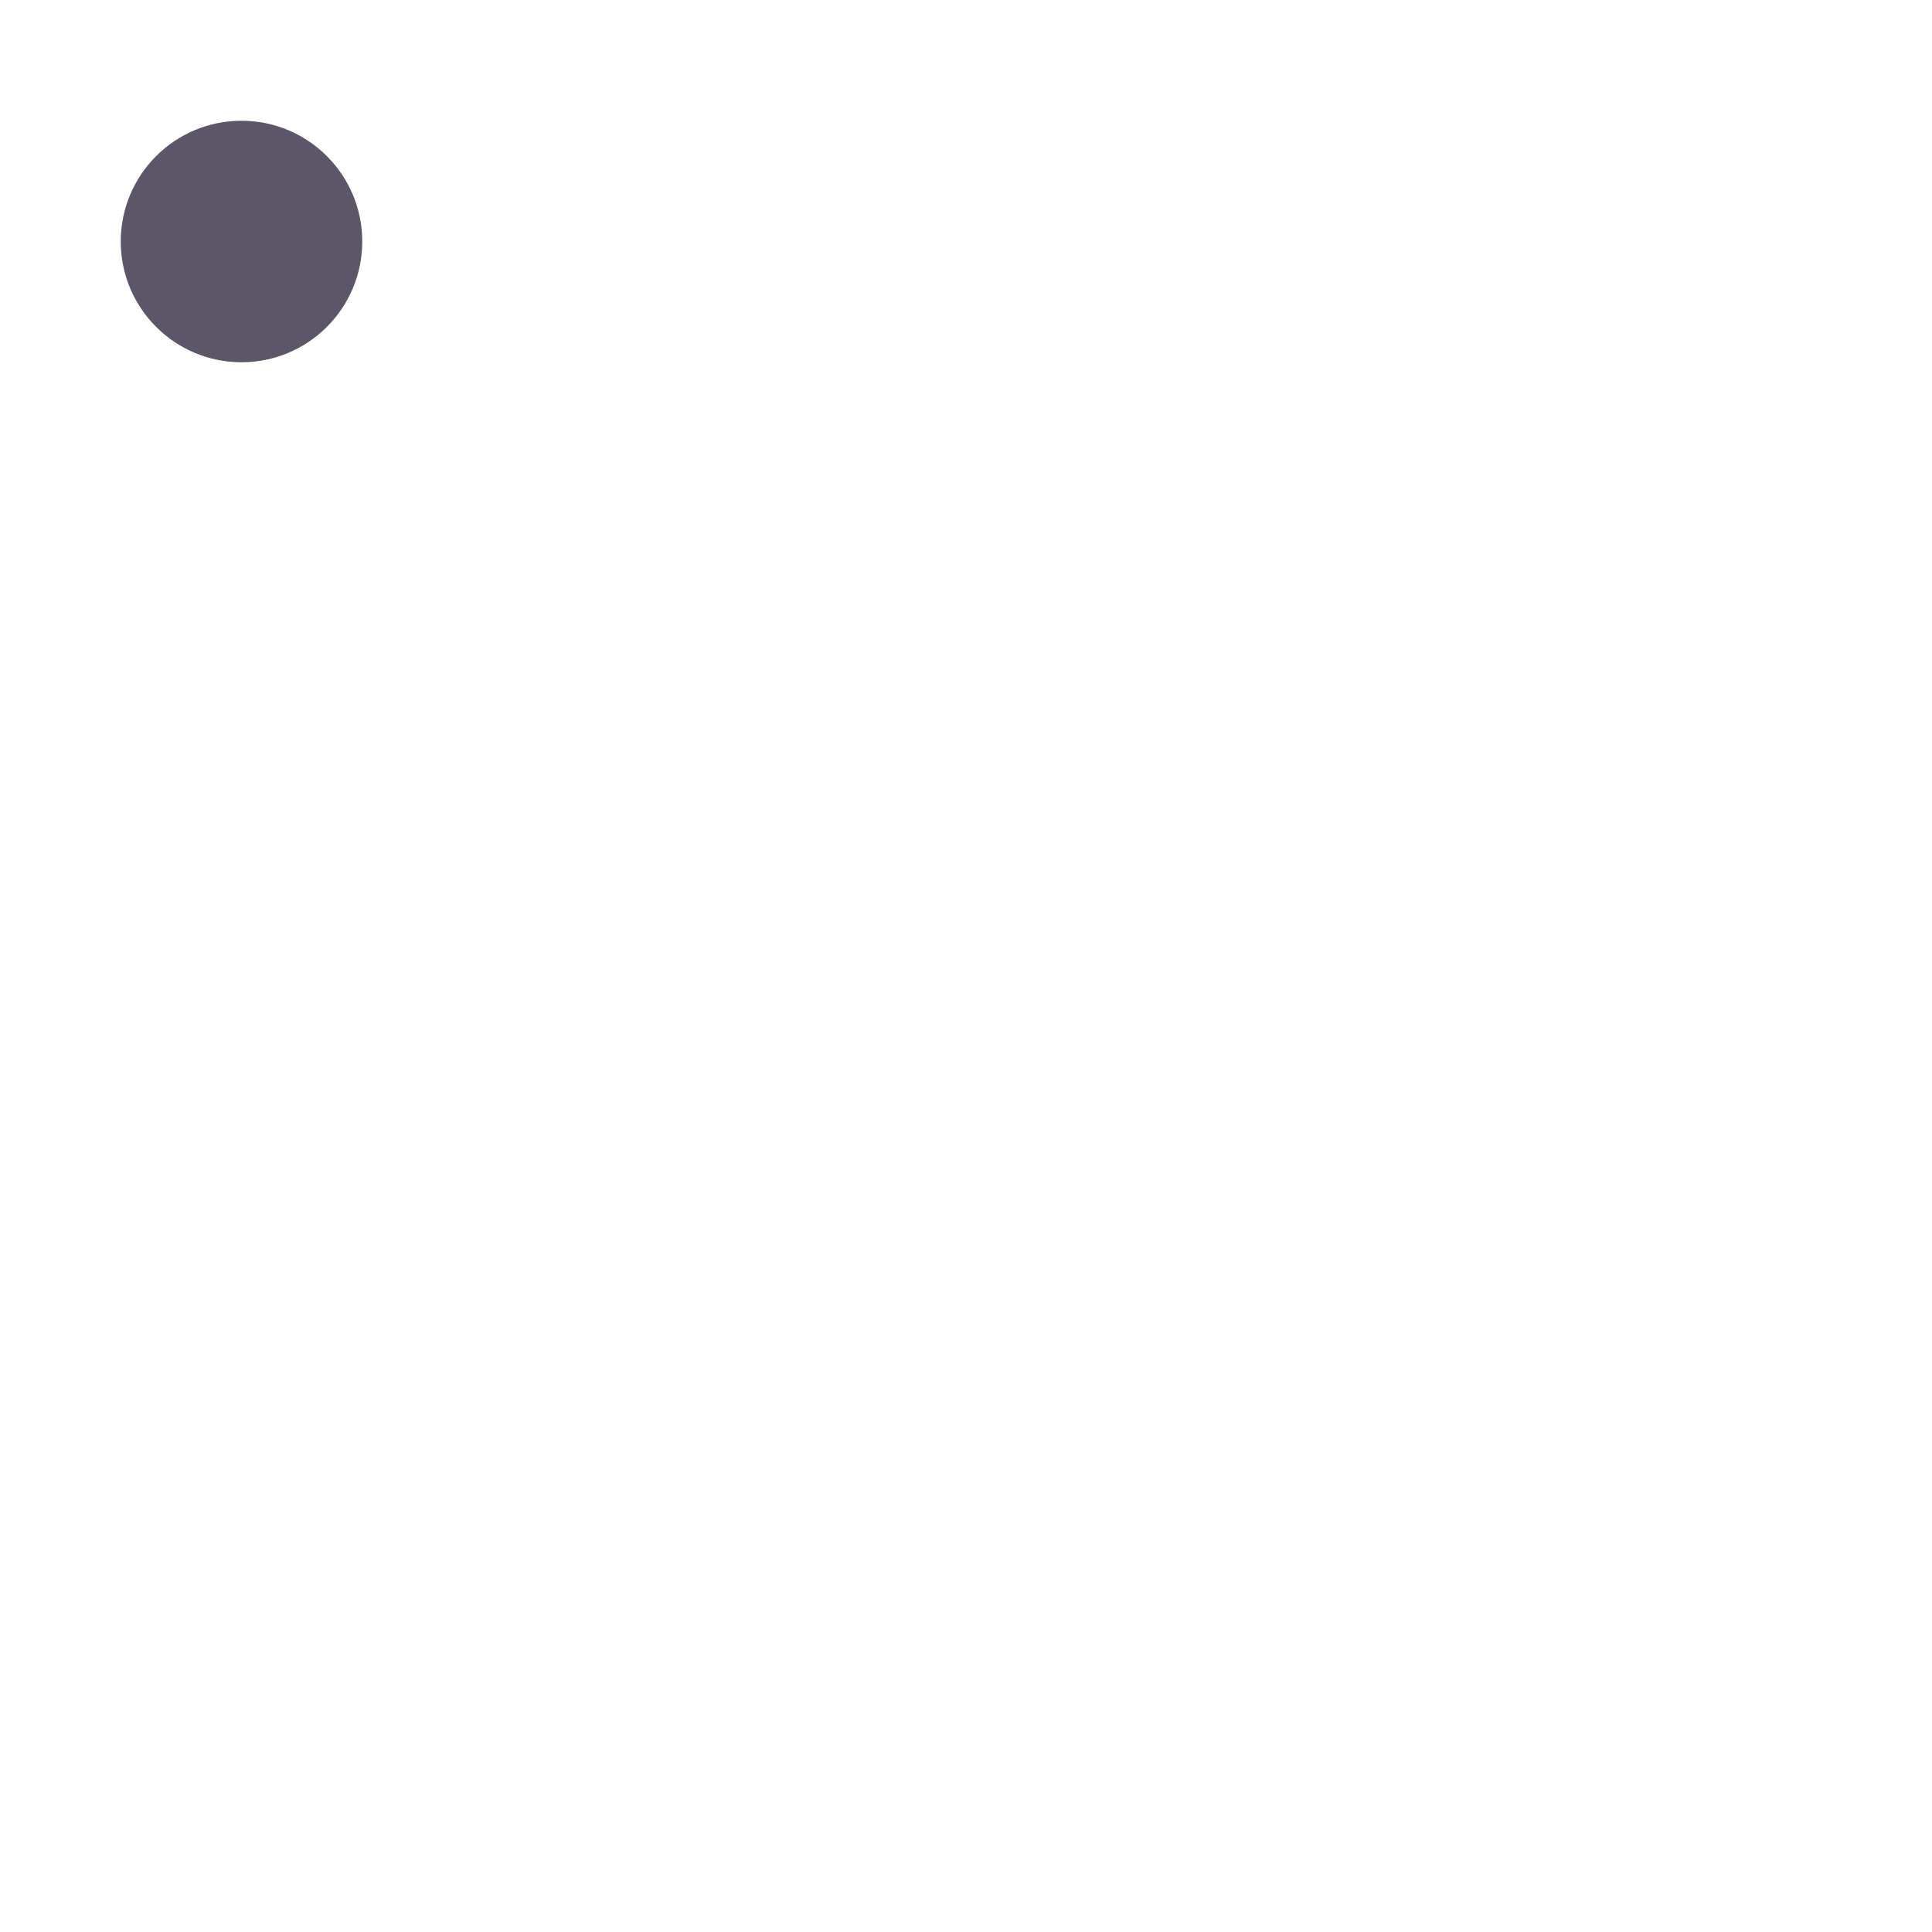
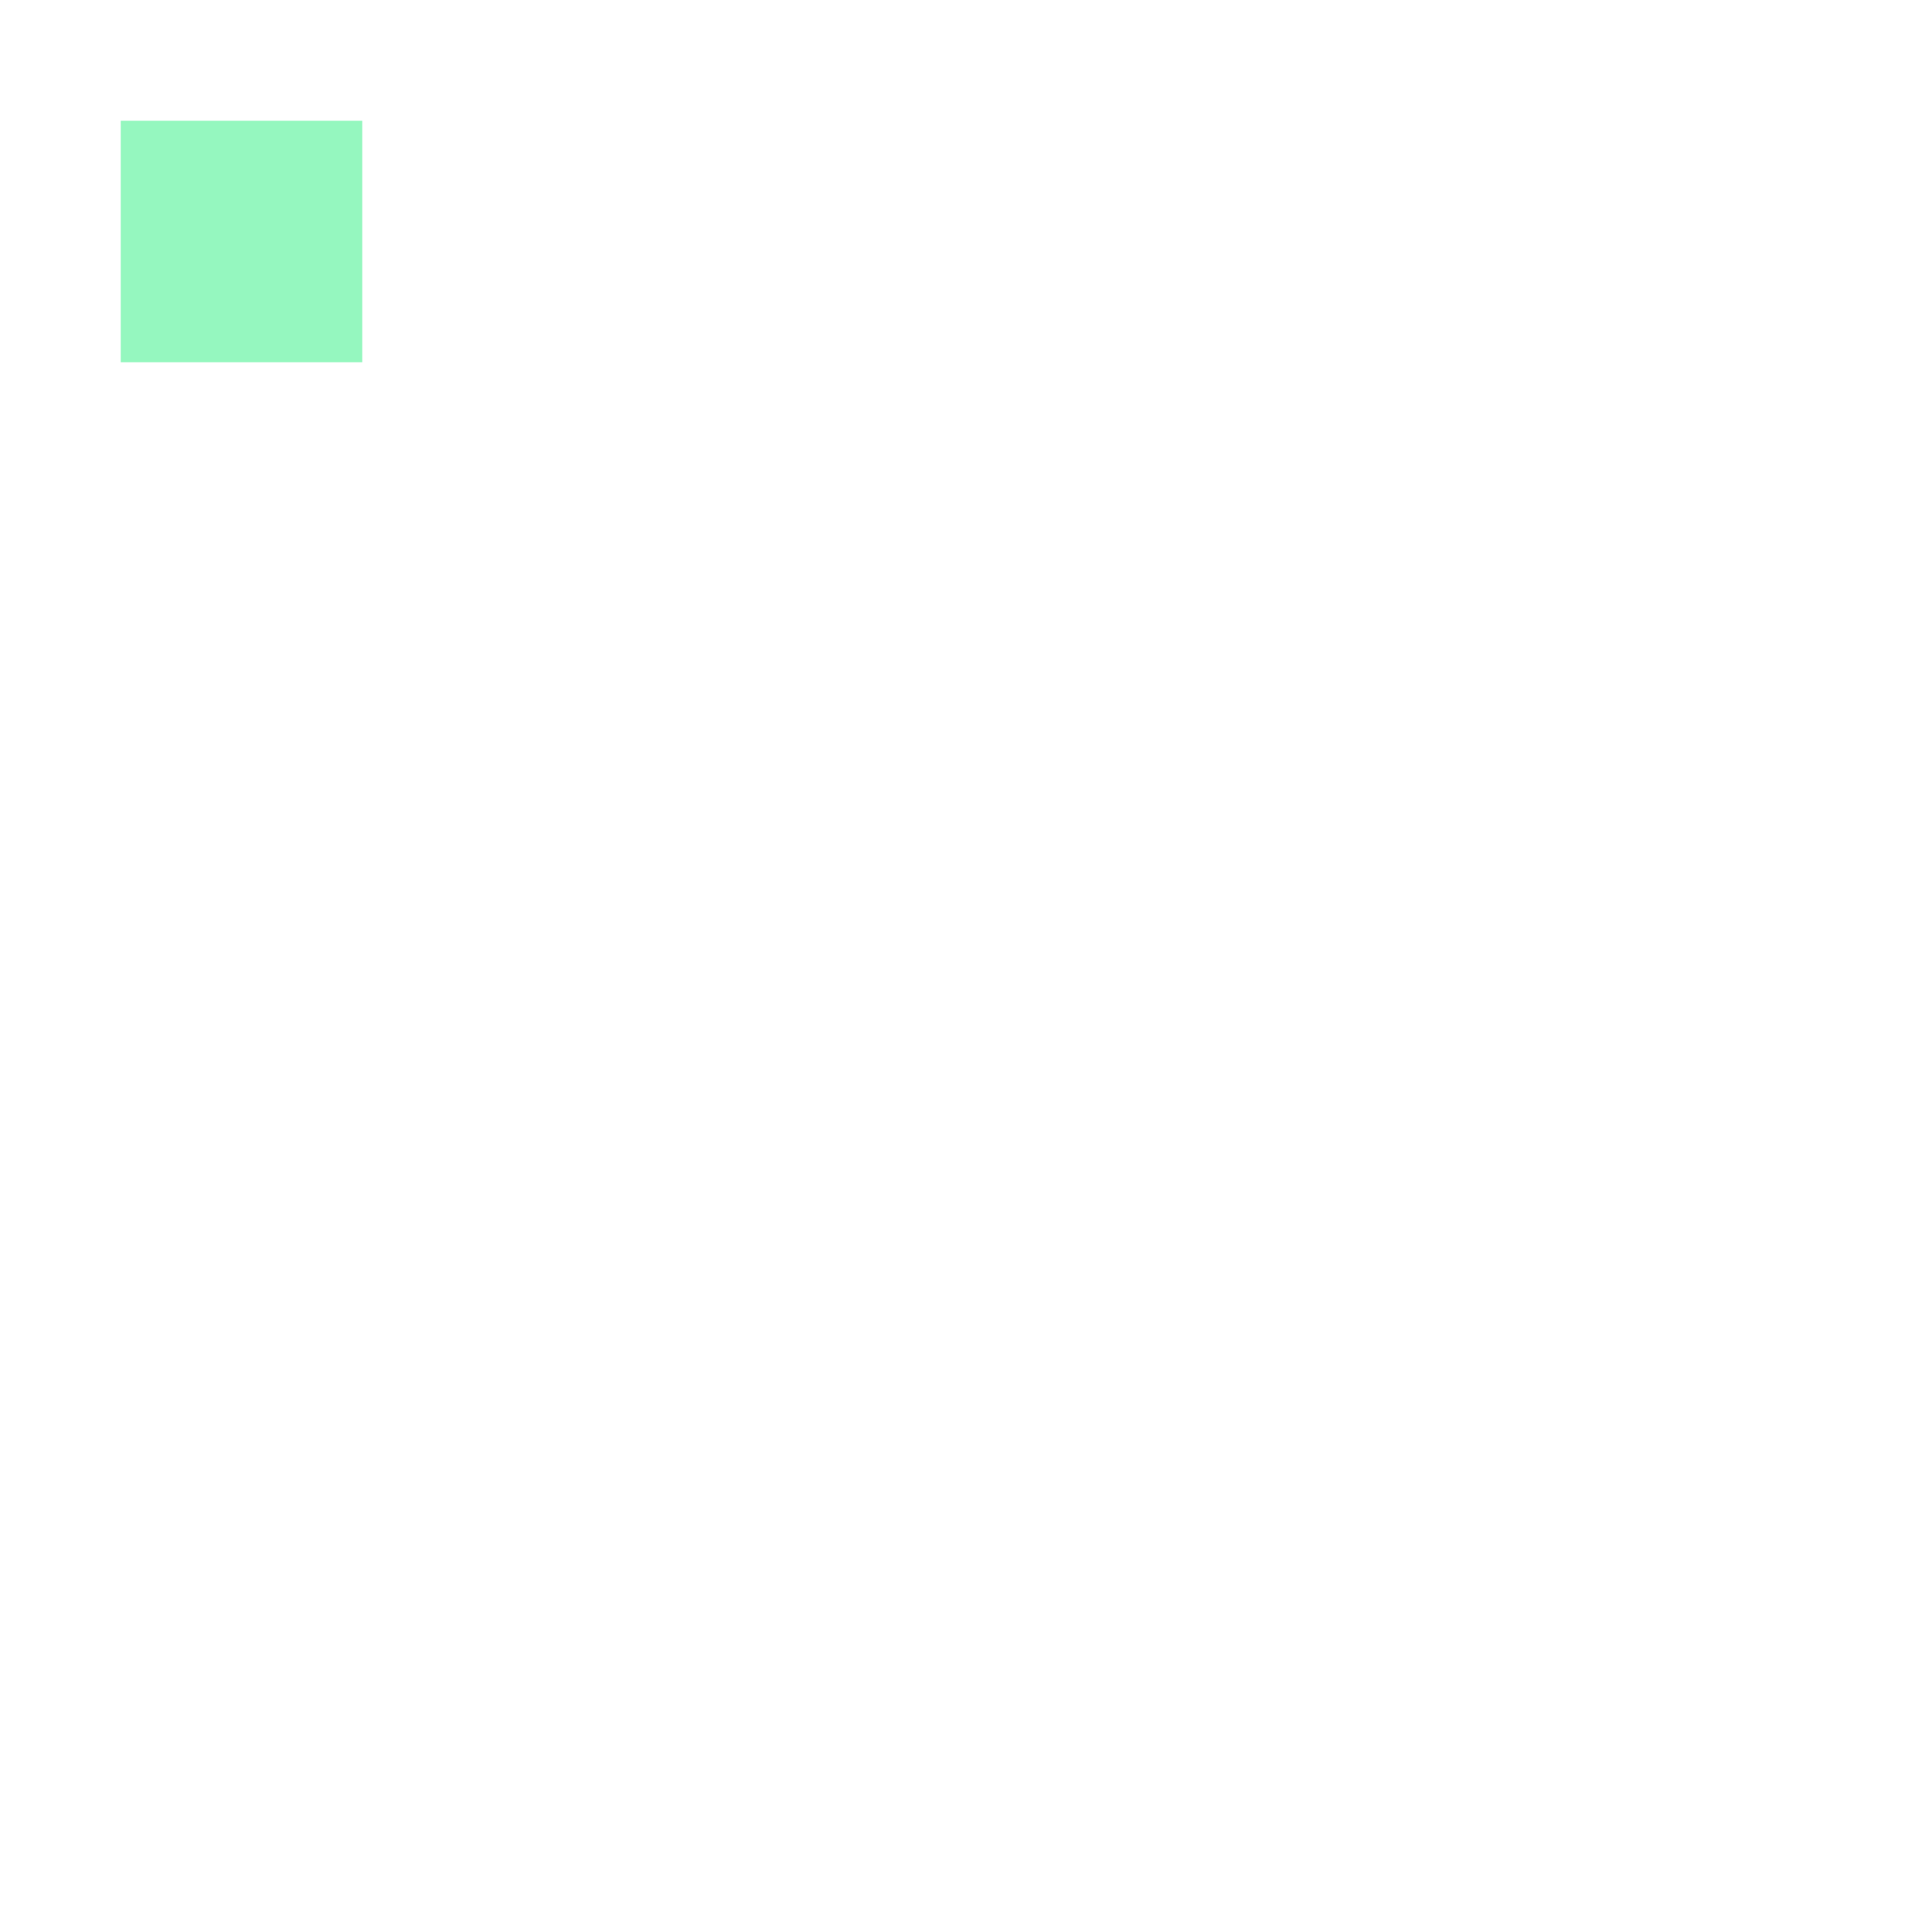
<svg xmlns="http://www.w3.org/2000/svg" width="24" height="24" viewBox="0 0 24 24">
-   <circle cx="3" cy="3" r="1.5" fill="#5D5568" />
+   <rect x="1.5" y="1.5" width="3" height="3" fill="#3EF08A" fill-opacity="0.55" />
</svg>
